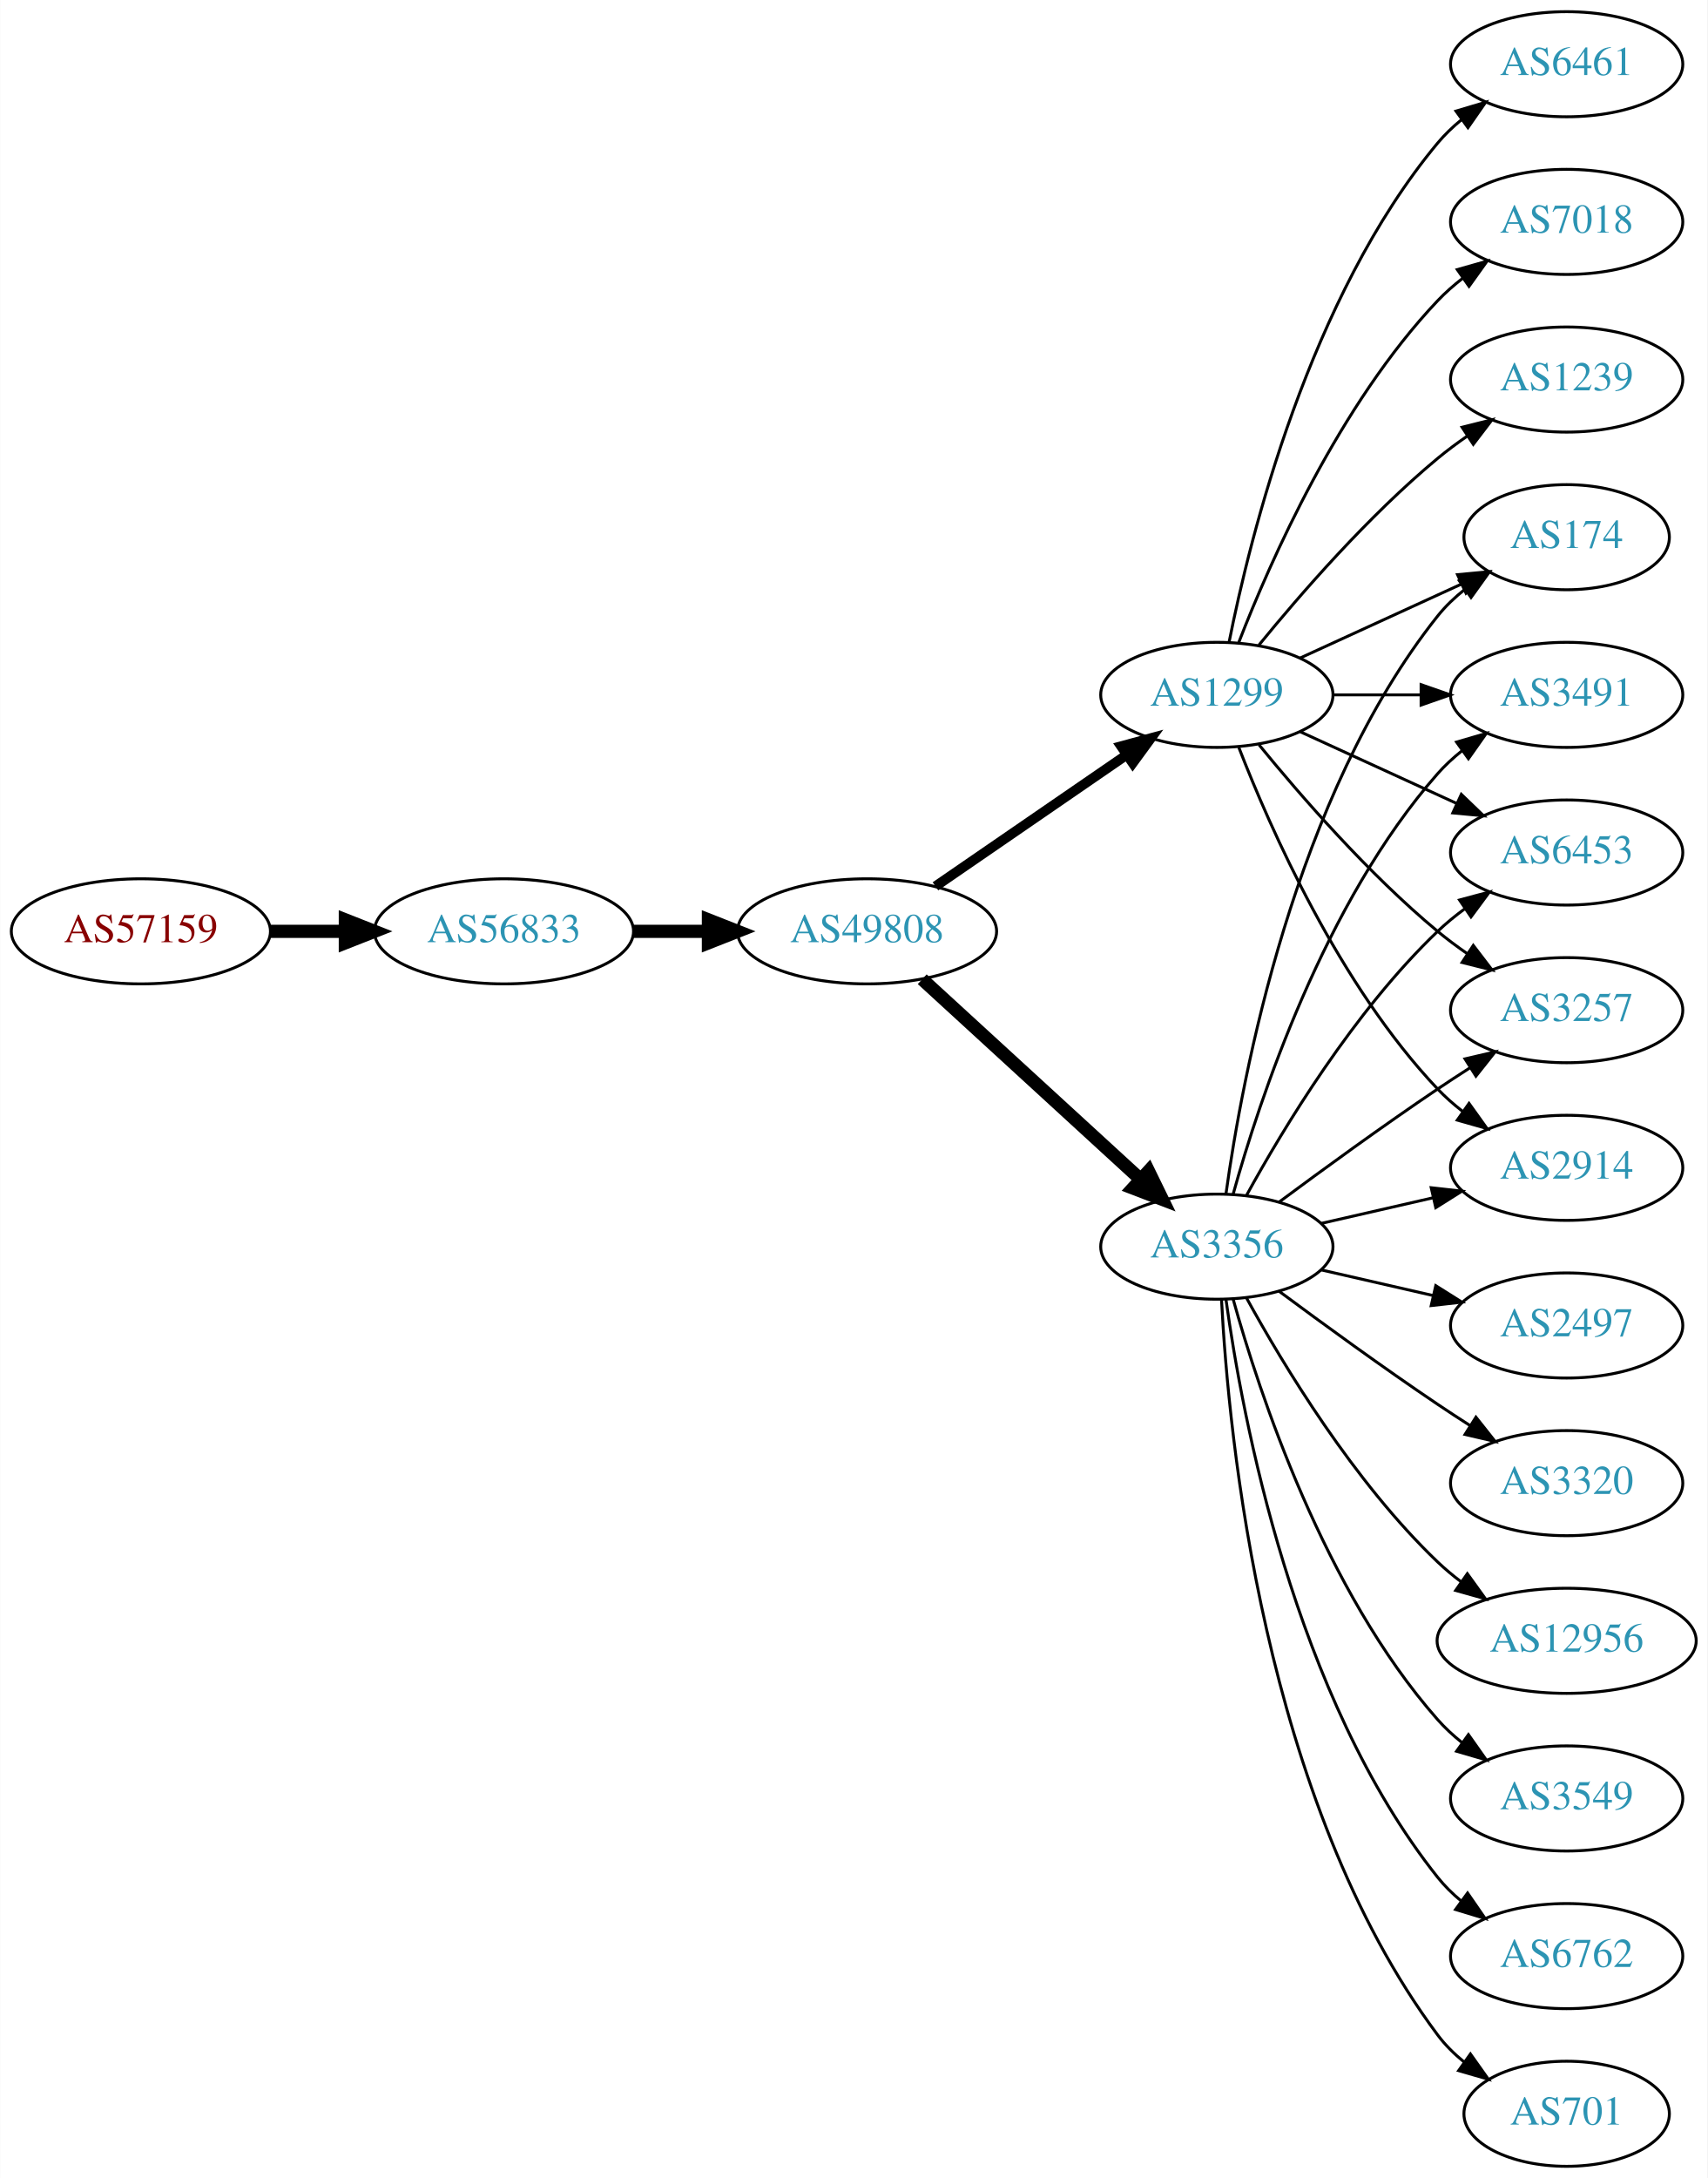
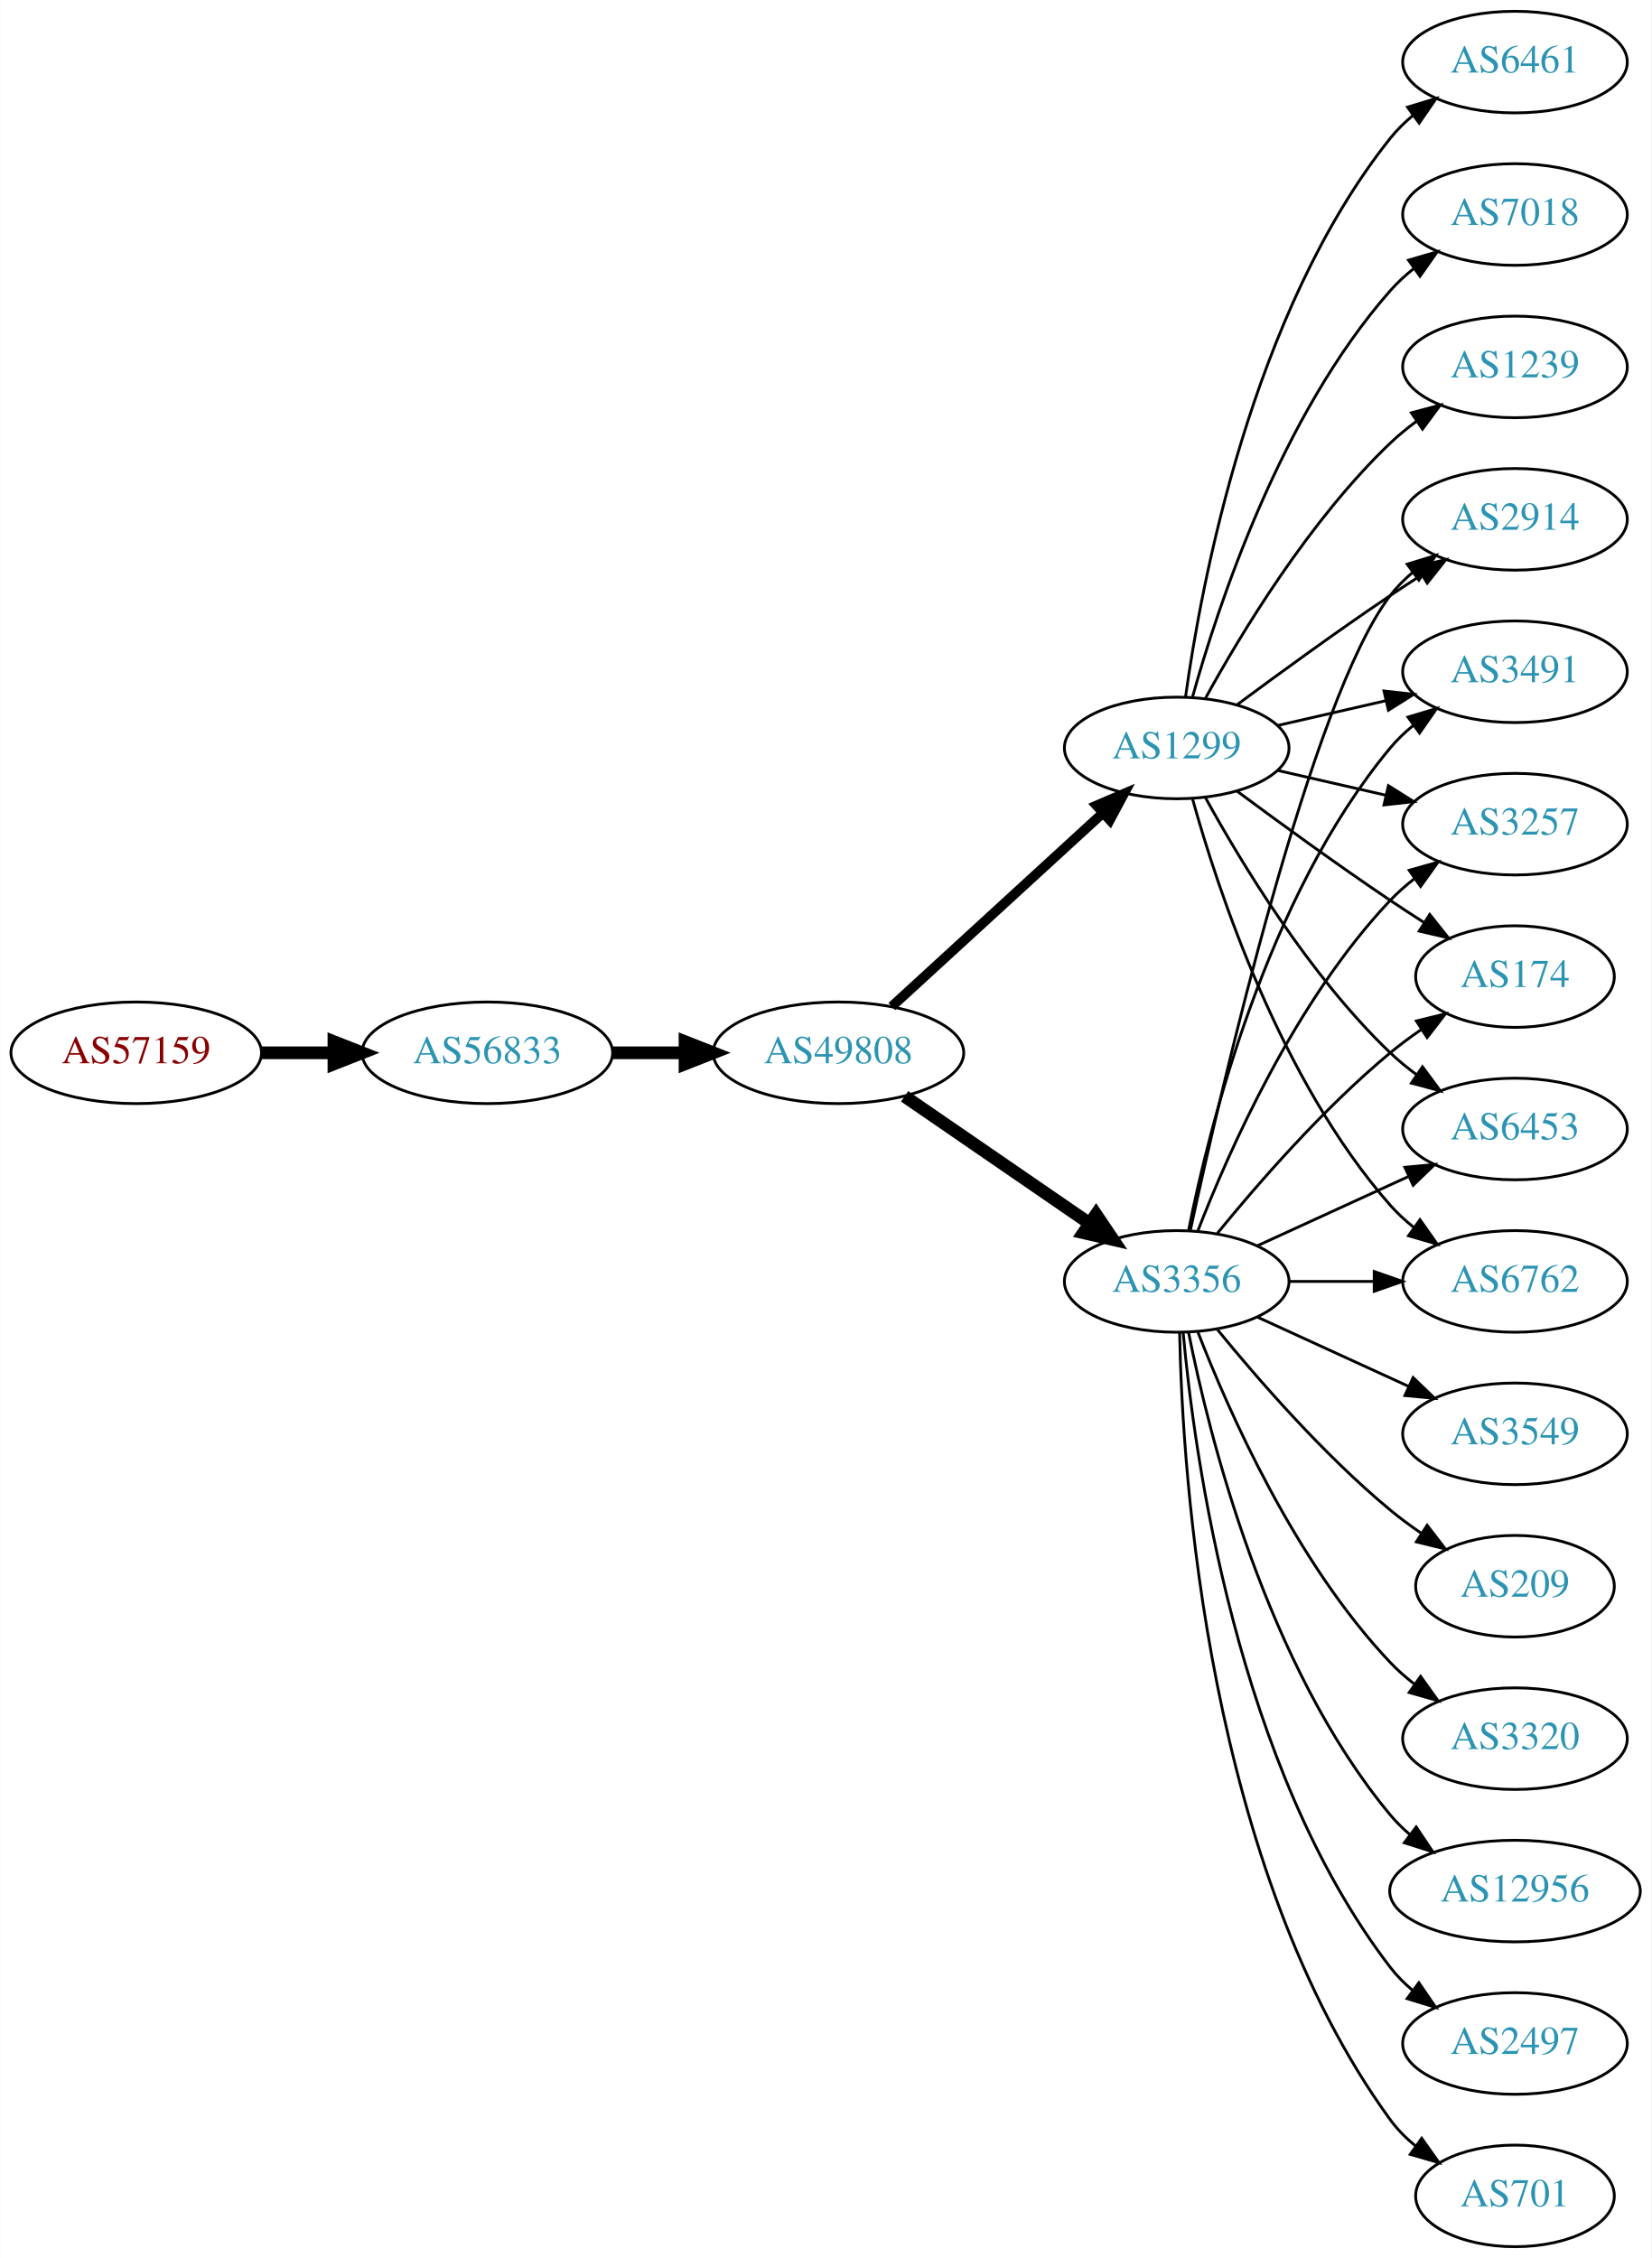
- <svg xmlns="http://www.w3.org/2000/svg" xmlns:xlink="http://www.w3.org/1999/xlink" width="585pt" height="746pt" viewBox="0.00 0.00 584.86 746.00">
-   <g id="graph0" class="graph" transform="scale(1 1) rotate(0) translate(4 742)">
-     <polygon fill="white" stroke="none" points="-4,4 -4,-742 580.862,-742 580.862,4 -4,4" />
+ <svg xmlns="http://www.w3.org/2000/svg" xmlns:xlink="http://www.w3.org/1999/xlink" width="585pt" height="800pt" viewBox="0.00 0.00 584.86 800.00">
+   <g id="graph0" class="graph" transform="scale(1 1) rotate(0) translate(4 796)">
+     <polygon fill="white" stroke="none" points="-4,4 -4,-796 580.862,-796 580.862,4 -4,4" />
    <g id="node1" class="node">
      <g id="a_node1">
        <a xlink:href="/asn/57159" xlink:title="AS57159 ~ EVER Neuro Pharma GmbH [AT]">
          <ellipse fill="#ffffff" stroke="black" cx="44.196" cy="-423" rx="44.393" ry="18" />
          <text text-anchor="middle" x="44.196" y="-419.3" font-family="Times,serif" font-size="14.00" fill="#880000">AS57159</text>
        </a>
      </g>
    </g>
    <g id="node2" class="node">
      <g id="a_node2">
        <a xlink:href="/asn/56833" xlink:title="AS56833 ~ mieX.at [AT]">
          <ellipse fill="#ffffff" stroke="black" cx="168.588" cy="-423" rx="44.393" ry="18" />
          <text text-anchor="middle" x="168.588" y="-419.3" font-family="Times,serif" font-size="14.00" fill="#2c94b3">AS56833</text>
        </a>
      </g>
    </g>
    <g id="edge1" class="edge">
      <path fill="none" stroke="black" stroke-width="4.5" d="M88.692,-423C96.898,-423 105.569,-423 114.041,-423" />
      <polygon fill="black" stroke="black" stroke-width="4.5" points="114.233,-426.938 124.233,-423 114.233,-419.063 114.233,-426.938" />
    </g>
    <g id="node3" class="node">
      <g id="a_node3">
        <a xlink:href="/asn/49808" xlink:title="AS49808 ~ POWERSPEED-AS [AT]">
          <ellipse fill="#ffffff" stroke="black" cx="292.98" cy="-423" rx="44.393" ry="18" />
          <text text-anchor="middle" x="292.98" y="-419.3" font-family="Times,serif" font-size="14.00" fill="#2c94b3">AS49808</text>
        </a>
      </g>
    </g>
    <g id="edge2" class="edge">
      <path fill="none" stroke="black" stroke-width="4.5" d="M213.084,-423C221.29,-423 229.961,-423 238.434,-423" />
      <polygon fill="black" stroke="black" stroke-width="4.5" points="238.625,-426.938 248.625,-423 238.625,-419.063 238.625,-426.938" />
    </g>
    <g id="node4" class="node">
      <g id="a_node4">
-         <a xlink:href="/asn/1299" xlink:title="AS1299 ~ Telia Carrier [EU]">
-           <ellipse fill="#ffffff" stroke="black" cx="412.823" cy="-504" rx="39.794" ry="18" />
-           <text text-anchor="middle" x="412.823" y="-500.3" font-family="Times,serif" font-size="14.00" fill="#2c94b3">AS1299</text>
+         <a xlink:href="/asn/3356" xlink:title="AS3356 ~ Level 3 Parent, LLC [US]">
+           <ellipse fill="#ffffff" stroke="black" cx="412.823" cy="-342" rx="39.794" ry="18" />
+           <text text-anchor="middle" x="412.823" y="-338.3" font-family="Times,serif" font-size="14.00" fill="#2c94b3">AS3356</text>
        </a>
      </g>
    </g>
    <g id="edge3" class="edge">
-       <path fill="none" stroke="black" stroke-width="3.375" d="M316.423,-438.426C335.004,-451.198 361.565,-469.455 381.945,-483.463" />
-       <polygon fill="black" stroke="black" stroke-width="3.375" points="380.036,-486.398 390.259,-489.178 384.001,-480.629 380.036,-486.398" />
+       <path fill="none" stroke="black" stroke-width="4.5" d="M316.423,-407.574C335.004,-394.802 361.565,-376.545 381.945,-362.537" />
+       <polygon fill="black" stroke="black" stroke-width="4.5" points="384.249,-365.731 390.259,-356.822 379.788,-359.242 384.249,-365.731" />
    </g>
    <g id="node5" class="node">
      <g id="a_node5">
-         <a xlink:href="/asn/3356" xlink:title="AS3356 ~ Level 3 Parent, LLC [US]">
-           <ellipse fill="#ffffff" stroke="black" cx="412.823" cy="-315" rx="39.794" ry="18" />
-           <text text-anchor="middle" x="412.823" y="-311.3" font-family="Times,serif" font-size="14.00" fill="#2c94b3">AS3356</text>
+         <a xlink:href="/asn/1299" xlink:title="AS1299 ~ Telia Carrier [EU]">
+           <ellipse fill="#ffffff" stroke="black" cx="412.823" cy="-531" rx="39.794" ry="18" />
+           <text text-anchor="middle" x="412.823" y="-527.3" font-family="Times,serif" font-size="14.00" fill="#2c94b3">AS1299</text>
        </a>
      </g>
    </g>
    <g id="edge4" class="edge">
-       <path fill="none" stroke="black" stroke-width="4.5" d="M311.878,-406.597C331.806,-388.333 364.164,-358.678 386.641,-338.079" />
-       <polygon fill="black" stroke="black" stroke-width="4.5" points="389.431,-340.863 394.143,-331.203 384.11,-335.057 389.431,-340.863" />
+       <path fill="none" stroke="black" stroke-width="3.462" d="M311.878,-439.403C331.806,-457.667 364.164,-487.322 386.641,-507.921" />
+       <polygon fill="black" stroke="black" stroke-width="3.462" points="384.406,-510.62 394.143,-514.797 389.135,-505.46 384.406,-510.62" />
    </g>
    <g id="node6" class="node">
      <g id="a_node6">
-         <a xlink:href="/asn/6461" xlink:title="AS6461 ~ Zayo Bandwidth [US]">
-           <ellipse fill="#ffffff" stroke="black" cx="532.666" cy="-720" rx="39.794" ry="18" />
-           <text text-anchor="middle" x="532.666" y="-716.3" font-family="Times,serif" font-size="14.00" fill="#2c94b3">AS6461</text>
+         <a xlink:href="/asn/12956" xlink:title="AS12956 ~ TELXIUS [ES]">
+           <ellipse fill="#ffffff" stroke="black" cx="532.666" cy="-126" rx="44.393" ry="18" />
+           <text text-anchor="middle" x="532.666" y="-122.3" font-family="Times,serif" font-size="14.00" fill="#2c94b3">AS12956</text>
        </a>
      </g>
    </g>
    <g id="edge5" class="edge">
-       <path fill="none" stroke="black" d="M417.022,-522.073C424.185,-558.141 444.46,-640.125 488.469,-693 490.874,-695.889 493.671,-698.563 496.663,-701.013" />
-       <polygon fill="black" stroke="black" points="494.751,-703.95 504.906,-706.973 498.853,-698.277 494.751,-703.95" />
+       <path fill="none" stroke="black" d="M417.022,-323.927C424.185,-287.859 444.46,-205.875 488.469,-153 490.563,-150.485 492.953,-148.133 495.511,-145.949" />
+       <polygon fill="black" stroke="black" points="497.662,-148.711 503.559,-139.909 493.46,-143.113 497.662,-148.711" />
    </g>
    <g id="node7" class="node">
      <g id="a_node7">
-         <a xlink:href="/asn/7018" xlink:title="AS7018 ~ AT&amp;T Services, Inc. [US]">
-           <ellipse fill="#ffffff" stroke="black" cx="532.666" cy="-666" rx="39.794" ry="18" />
-           <text text-anchor="middle" x="532.666" y="-662.3" font-family="Times,serif" font-size="14.00" fill="#2c94b3">AS7018</text>
+         <a xlink:href="/asn/174" xlink:title="AS174 ~ Cogent Communications [US]">
+           <ellipse fill="#ffffff" stroke="black" cx="532.666" cy="-450" rx="35.194" ry="18" />
+           <text text-anchor="middle" x="532.666" y="-446.3" font-family="Times,serif" font-size="14.00" fill="#2c94b3">AS174</text>
        </a>
      </g>
    </g>
    <g id="edge6" class="edge">
-       <path fill="none" stroke="black" d="M420.346,-521.994C431.097,-549.728 454.754,-603.429 488.469,-639 491.055,-641.728 493.973,-644.294 497.041,-646.677" />
-       <polygon fill="black" stroke="black" points="495.195,-649.658 505.389,-652.543 499.219,-643.93 495.195,-649.658" />
+       <path fill="none" stroke="black" d="M427.242,-359.065C441.357,-376.375 464.771,-403.345 488.469,-423 491.933,-425.872 495.725,-428.669 499.58,-431.308" />
+       <polygon fill="black" stroke="black" points="497.722,-434.275 508.012,-436.797 501.541,-428.408 497.722,-434.275" />
    </g>
    <g id="node8" class="node">
      <g id="a_node8">
-         <a xlink:href="/asn/1239" xlink:title="AS1239 ~ Sprint [US]">
-           <ellipse fill="#ffffff" stroke="black" cx="532.666" cy="-612" rx="39.794" ry="18" />
-           <text text-anchor="middle" x="532.666" y="-608.3" font-family="Times,serif" font-size="14.00" fill="#2c94b3">AS1239</text>
+         <a xlink:href="/asn/6453" xlink:title="AS6453 ~ TATA COMMUNICATIONS (AMERICA) INC [US]">
+           <ellipse fill="#ffffff" stroke="black" cx="532.666" cy="-396" rx="39.794" ry="18" />
+           <text text-anchor="middle" x="532.666" y="-392.3" font-family="Times,serif" font-size="14.00" fill="#2c94b3">AS6453</text>
        </a>
      </g>
    </g>
    <g id="edge7" class="edge">
-       <path fill="none" stroke="black" d="M427.242,-521.065C441.357,-538.375 464.771,-565.345 488.469,-585 491.686,-587.668 495.186,-590.27 498.757,-592.741" />
-       <polygon fill="black" stroke="black" points="496.835,-595.666 507.113,-598.236 500.68,-589.817 496.835,-595.666" />
+       <path fill="none" stroke="black" d="M441.452,-354.661C457.409,-361.973 477.679,-371.261 494.962,-379.181" />
+       <polygon fill="black" stroke="black" points="493.661,-382.435 504.21,-383.419 496.577,-376.071 493.661,-382.435" />
    </g>
    <g id="node9" class="node">
      <g id="a_node9">
-         <a xlink:href="/asn/3257" xlink:title="AS3257 ~ GTT [DE]">
-           <ellipse fill="#ffffff" stroke="black" cx="532.666" cy="-396" rx="39.794" ry="18" />
-           <text text-anchor="middle" x="532.666" y="-392.3" font-family="Times,serif" font-size="14.00" fill="#2c94b3">AS3257</text>
+         <a xlink:href="/asn/6762" xlink:title="AS6762 ~ TELECOM ITALIA SPARKLE S.p.A. [IT]">
+           <ellipse fill="#ffffff" stroke="black" cx="532.666" cy="-342" rx="39.794" ry="18" />
+           <text text-anchor="middle" x="532.666" y="-338.3" font-family="Times,serif" font-size="14.00" fill="#2c94b3">AS6762</text>
        </a>
      </g>
    </g>
    <g id="edge8" class="edge">
-       <path fill="none" stroke="black" d="M427.242,-486.935C441.357,-469.625 464.771,-442.655 488.469,-423 491.686,-420.332 495.186,-417.73 498.757,-415.259" />
-       <polygon fill="black" stroke="black" points="500.68,-418.183 507.113,-409.764 496.835,-412.334 500.68,-418.183" />
+       <path fill="none" stroke="black" d="M452.736,-342C462.289,-342 472.639,-342 482.601,-342" />
+       <polygon fill="black" stroke="black" points="482.794,-345.5 492.794,-342 482.794,-338.5 482.794,-345.5" />
    </g>
    <g id="node10" class="node">
      <g id="a_node10">
        <a xlink:href="/asn/2914" xlink:title="AS2914 ~ NTT America, Inc. [US]">
-           <ellipse fill="#ffffff" stroke="black" cx="532.666" cy="-342" rx="39.794" ry="18" />
-           <text text-anchor="middle" x="532.666" y="-338.3" font-family="Times,serif" font-size="14.00" fill="#2c94b3">AS2914</text>
+           <ellipse fill="#ffffff" stroke="black" cx="532.666" cy="-612" rx="39.794" ry="18" />
+           <text text-anchor="middle" x="532.666" y="-608.3" font-family="Times,serif" font-size="14.00" fill="#2c94b3">AS2914</text>
        </a>
      </g>
    </g>
    <g id="edge9" class="edge">
-       <path fill="none" stroke="black" d="M420.346,-486.006C431.097,-458.272 454.754,-404.571 488.469,-369 491.055,-366.272 493.973,-363.706 497.041,-361.323" />
-       <polygon fill="black" stroke="black" points="499.219,-364.07 505.389,-355.457 495.195,-358.342 499.219,-364.07" />
+       <path fill="none" stroke="black" d="M417.684,-360.225C428.552,-410.271 460.439,-548.516 488.469,-585 490.759,-587.981 493.479,-590.716 496.424,-593.205" />
+       <polygon fill="black" stroke="black" points="494.47,-596.113 504.6,-599.218 498.618,-590.473 494.47,-596.113" />
    </g>
    <g id="node11" class="node">
      <g id="a_node11">
-         <a xlink:href="/asn/174" xlink:title="AS174 ~ Cogent Communications [US]">
-           <ellipse fill="#ffffff" stroke="black" cx="532.666" cy="-558" rx="35.194" ry="18" />
-           <text text-anchor="middle" x="532.666" y="-554.3" font-family="Times,serif" font-size="14.00" fill="#2c94b3">AS174</text>
+         <a xlink:href="/asn/2497" xlink:title="AS2497 ~ Internet Initiative Japan Inc. [JP]">
+           <ellipse fill="#ffffff" stroke="black" cx="532.666" cy="-72" rx="39.794" ry="18" />
+           <text text-anchor="middle" x="532.666" y="-68.3" font-family="Times,serif" font-size="14.00" fill="#2c94b3">AS2497</text>
        </a>
      </g>
    </g>
    <g id="edge10" class="edge">
-       <path fill="none" stroke="black" d="M441.452,-516.661C457.868,-524.183 478.85,-533.798 496.446,-541.861" />
-       <polygon fill="black" stroke="black" points="495.275,-545.174 505.824,-546.158 498.191,-538.811 495.275,-545.174" />
+       <path fill="none" stroke="black" d="M415.107,-323.883C419.005,-280.668 434.022,-169.869 488.469,-99 490.759,-96.019 493.479,-93.284 496.424,-90.796" />
+       <polygon fill="black" stroke="black" points="498.618,-93.527 504.6,-84.782 494.47,-87.888 498.618,-93.527" />
    </g>
    <g id="node12" class="node">
      <g id="a_node12">
        <a xlink:href="/asn/3491" xlink:title="AS3491 ~ PCCW Global, Inc. [US]">
-           <ellipse fill="#ffffff" stroke="black" cx="532.666" cy="-504" rx="39.794" ry="18" />
-           <text text-anchor="middle" x="532.666" y="-500.3" font-family="Times,serif" font-size="14.00" fill="#2c94b3">AS3491</text>
+           <ellipse fill="#ffffff" stroke="black" cx="532.666" cy="-558" rx="39.794" ry="18" />
+           <text text-anchor="middle" x="532.666" y="-554.3" font-family="Times,serif" font-size="14.00" fill="#2c94b3">AS3491</text>
        </a>
      </g>
    </g>
    <g id="edge11" class="edge">
-       <path fill="none" stroke="black" d="M452.736,-504C462.289,-504 472.639,-504 482.601,-504" />
-       <polygon fill="black" stroke="black" points="482.794,-507.5 492.794,-504 482.794,-500.5 482.794,-507.5" />
+       <path fill="none" stroke="black" d="M417.022,-360.073C424.185,-396.141 444.46,-478.125 488.469,-531 490.874,-533.889 493.671,-536.563 496.663,-539.013" />
+       <polygon fill="black" stroke="black" points="494.751,-541.95 504.906,-544.973 498.853,-536.277 494.751,-541.95" />
    </g>
    <g id="node13" class="node">
      <g id="a_node13">
-         <a xlink:href="/asn/6453" xlink:title="AS6453 ~ TATA COMMUNICATIONS (AMERICA) INC [US]">
-           <ellipse fill="#ffffff" stroke="black" cx="532.666" cy="-450" rx="39.794" ry="18" />
-           <text text-anchor="middle" x="532.666" y="-446.3" font-family="Times,serif" font-size="14.00" fill="#2c94b3">AS6453</text>
-         </a>
-       </g>
-     </g>
-     <g id="edge12" class="edge">
-       <path fill="none" stroke="black" d="M441.452,-491.339C457.409,-484.027 477.679,-474.739 494.962,-466.819" />
-       <polygon fill="black" stroke="black" points="496.577,-469.929 504.21,-462.581 493.661,-463.565 496.577,-469.929" />
-     </g>
-     <g id="edge20" class="edge">
-       <path fill="none" stroke="black" d="M434.153,-330.277C449.016,-341.304 469.76,-356.407 488.469,-369 492.018,-371.389 495.769,-373.839 499.517,-376.242" />
-       <polygon fill="black" stroke="black" points="497.843,-379.325 508.166,-381.712 501.585,-373.409 497.843,-379.325" />
-     </g>
-     <g id="edge22" class="edge">
-       <path fill="none" stroke="black" d="M448.542,-322.955C460.542,-325.704 474.163,-328.825 486.856,-331.733" />
-       <polygon fill="black" stroke="black" points="486.258,-335.187 496.787,-334.009 487.821,-328.364 486.258,-335.187" />
-     </g>
-     <g id="edge16" class="edge">
-       <path fill="none" stroke="black" d="M415.962,-333.17C421.462,-372.974 439.288,-469.233 488.469,-531 491.134,-534.347 494.334,-537.393 497.773,-540.132" />
-       <polygon fill="black" stroke="black" points="495.89,-543.087 506.086,-545.965 499.91,-537.357 495.89,-543.087" />
-     </g>
-     <g id="edge18" class="edge">
-       <path fill="none" stroke="black" d="M418.396,-332.946C427.302,-364.995 449.586,-432.842 488.469,-477 490.953,-479.821 493.803,-482.449 496.829,-484.871" />
-       <polygon fill="black" stroke="black" points="494.946,-487.828 505.118,-490.791 499.014,-482.131 494.946,-487.828" />
-     </g>
-     <g id="edge19" class="edge">
-       <path fill="none" stroke="black" d="M423.064,-332.713C435.61,-355.561 459.787,-395.611 488.469,-423 491.338,-425.739 494.527,-428.347 497.836,-430.785" />
-       <polygon fill="black" stroke="black" points="495.959,-433.742 506.195,-436.477 499.899,-427.956 495.959,-433.742" />
-     </g>
-     <g id="node14" class="node">
-       <g id="a_node14">
-         <a xlink:href="/asn/2497" xlink:title="AS2497 ~ Internet Initiative Japan Inc. [JP]">
-           <ellipse fill="#ffffff" stroke="black" cx="532.666" cy="-288" rx="39.794" ry="18" />
-           <text text-anchor="middle" x="532.666" y="-284.3" font-family="Times,serif" font-size="14.00" fill="#2c94b3">AS2497</text>
-         </a>
-       </g>
-     </g>
-     <g id="edge13" class="edge">
-       <path fill="none" stroke="black" d="M448.542,-307.045C460.542,-304.296 474.163,-301.175 486.856,-298.267" />
-       <polygon fill="black" stroke="black" points="487.821,-301.636 496.787,-295.991 486.258,-294.813 487.821,-301.636" />
-     </g>
-     <g id="node15" class="node">
-       <g id="a_node15">
-         <a xlink:href="/asn/3320" xlink:title="AS3320 ~ DTAG [DE]">
-           <ellipse fill="#ffffff" stroke="black" cx="532.666" cy="-234" rx="39.794" ry="18" />
-           <text text-anchor="middle" x="532.666" y="-230.3" font-family="Times,serif" font-size="14.00" fill="#2c94b3">AS3320</text>
-         </a>
-       </g>
-     </g>
-     <g id="edge14" class="edge">
-       <path fill="none" stroke="black" d="M434.153,-299.723C449.016,-288.696 469.76,-273.593 488.469,-261 492.018,-258.611 495.769,-256.161 499.517,-253.758" />
-       <polygon fill="black" stroke="black" points="501.585,-256.591 508.166,-248.288 497.843,-250.675 501.585,-256.591" />
-     </g>
-     <g id="node16" class="node">
-       <g id="a_node16">
-         <a xlink:href="/asn/12956" xlink:title="AS12956 ~ TELXIUS [ES]">
-           <ellipse fill="#ffffff" stroke="black" cx="532.666" cy="-180" rx="44.393" ry="18" />
-           <text text-anchor="middle" x="532.666" y="-176.3" font-family="Times,serif" font-size="14.00" fill="#2c94b3">AS12956</text>
-         </a>
-       </g>
-     </g>
-     <g id="edge15" class="edge">
-       <path fill="none" stroke="black" d="M423.064,-297.287C435.61,-274.439 459.787,-234.389 488.469,-207 490.976,-204.607 493.727,-202.313 496.59,-200.145" />
-       <polygon fill="black" stroke="black" points="498.641,-202.982 504.84,-194.39 494.636,-197.241 498.641,-202.982" />
-     </g>
-     <g id="node17" class="node">
-       <g id="a_node17">
-         <a xlink:href="/asn/3549" xlink:title="AS3549 ~ Level 3 Parent, LLC [US]">
-           <ellipse fill="#ffffff" stroke="black" cx="532.666" cy="-126" rx="39.794" ry="18" />
-           <text text-anchor="middle" x="532.666" y="-122.3" font-family="Times,serif" font-size="14.00" fill="#2c94b3">AS3549</text>
-         </a>
-       </g>
-     </g>
-     <g id="edge17" class="edge">
-       <path fill="none" stroke="black" d="M418.396,-297.054C427.302,-265.005 449.586,-197.158 488.469,-153 490.953,-150.179 493.803,-147.551 496.829,-145.129" />
-       <polygon fill="black" stroke="black" points="499.014,-147.869 505.118,-139.209 494.946,-142.172 499.014,-147.869" />
-     </g>
-     <g id="node18" class="node">
-       <g id="a_node18">
-         <a xlink:href="/asn/6762" xlink:title="AS6762 ~ TELECOM ITALIA SPARKLE S.p.A. [IT]">
-           <ellipse fill="#ffffff" stroke="black" cx="532.666" cy="-72" rx="39.794" ry="18" />
-           <text text-anchor="middle" x="532.666" y="-68.3" font-family="Times,serif" font-size="14.00" fill="#2c94b3">AS6762</text>
-         </a>
-       </g>
-     </g>
-     <g id="edge21" class="edge">
-       <path fill="none" stroke="black" d="M415.962,-296.83C421.462,-257.026 439.288,-160.767 488.469,-99 490.811,-96.06 493.565,-93.351 496.531,-90.879" />
-       <polygon fill="black" stroke="black" points="498.723,-93.612 504.737,-84.89 494.596,-87.958 498.723,-93.612" />
-     </g>
-     <g id="node19" class="node">
-       <g id="a_node19">
        <a xlink:href="/asn/701" xlink:title="AS701 ~ UUNET [US]">
          <ellipse fill="#ffffff" stroke="black" cx="532.666" cy="-18" rx="35.194" ry="18" />
          <text text-anchor="middle" x="532.666" y="-14.3" font-family="Times,serif" font-size="14.00" fill="#2c94b3">AS701</text>
        </a>
      </g>
    </g>
+     <g id="edge12" class="edge">
+       <path fill="none" stroke="black" d="M413.855,-323.663C414.828,-273.921 423.547,-134.194 488.469,-45 490.987,-41.541 494.096,-38.425 497.482,-35.647" />
+       <polygon fill="black" stroke="black" points="499.621,-38.42 505.74,-29.771 495.563,-32.717 499.621,-38.42" />
+     </g>
+     <g id="node14" class="node">
+       <g id="a_node14">
+         <a xlink:href="/asn/3257" xlink:title="AS3257 ~ GTT [DE]">
+           <ellipse fill="#ffffff" stroke="black" cx="532.666" cy="-504" rx="39.794" ry="18" />
+           <text text-anchor="middle" x="532.666" y="-500.3" font-family="Times,serif" font-size="14.00" fill="#2c94b3">AS3257</text>
+         </a>
+       </g>
+     </g>
+     <g id="edge13" class="edge">
+       <path fill="none" stroke="black" d="M420.346,-359.994C431.097,-387.728 454.754,-441.429 488.469,-477 491.055,-479.728 493.973,-482.294 497.041,-484.677" />
+       <polygon fill="black" stroke="black" points="495.195,-487.658 505.389,-490.543 499.219,-481.93 495.195,-487.658" />
+     </g>
+     <g id="node15" class="node">
+       <g id="a_node15">
+         <a xlink:href="/asn/3549" xlink:title="AS3549 ~ Level 3 Parent, LLC [US]">
+           <ellipse fill="#ffffff" stroke="black" cx="532.666" cy="-288" rx="39.794" ry="18" />
+           <text text-anchor="middle" x="532.666" y="-284.3" font-family="Times,serif" font-size="14.00" fill="#2c94b3">AS3549</text>
+         </a>
+       </g>
+     </g>
+     <g id="edge14" class="edge">
+       <path fill="none" stroke="black" d="M441.452,-329.339C457.409,-322.027 477.679,-312.739 494.962,-304.819" />
+       <polygon fill="black" stroke="black" points="496.577,-307.929 504.21,-300.581 493.661,-301.565 496.577,-307.929" />
+     </g>
+     <g id="node16" class="node">
+       <g id="a_node16">
+         <a xlink:href="/asn/209" xlink:title="AS209 ~ CenturyLink Communications, LLC [US]">
+           <ellipse fill="#ffffff" stroke="black" cx="532.666" cy="-234" rx="35.194" ry="18" />
+           <text text-anchor="middle" x="532.666" y="-230.3" font-family="Times,serif" font-size="14.00" fill="#2c94b3">AS209</text>
+         </a>
+       </g>
+     </g>
+     <g id="edge15" class="edge">
+       <path fill="none" stroke="black" d="M427.242,-324.935C441.357,-307.625 464.771,-280.655 488.469,-261 491.933,-258.128 495.725,-255.331 499.58,-252.692" />
+       <polygon fill="black" stroke="black" points="501.541,-255.592 508.012,-247.203 497.722,-249.725 501.541,-255.592" />
+     </g>
+     <g id="node17" class="node">
+       <g id="a_node17">
+         <a xlink:href="/asn/3320" xlink:title="AS3320 ~ DTAG [DE]">
+           <ellipse fill="#ffffff" stroke="black" cx="532.666" cy="-180" rx="39.794" ry="18" />
+           <text text-anchor="middle" x="532.666" y="-176.3" font-family="Times,serif" font-size="14.00" fill="#2c94b3">AS3320</text>
+         </a>
+       </g>
+     </g>
+     <g id="edge16" class="edge">
+       <path fill="none" stroke="black" d="M420.346,-324.006C431.097,-296.272 454.754,-242.571 488.469,-207 491.055,-204.272 493.973,-201.706 497.041,-199.323" />
+       <polygon fill="black" stroke="black" points="499.219,-202.07 505.389,-193.457 495.195,-196.342 499.219,-202.07" />
+     </g>
+     <g id="edge22" class="edge">
+       <path fill="none" stroke="black" d="M434.153,-515.723C449.016,-504.696 469.76,-489.593 488.469,-477 492.287,-474.431 496.337,-471.79 500.367,-469.214" />
+       <polygon fill="black" stroke="black" points="502.471,-472.025 509.061,-463.729 498.736,-466.105 502.471,-472.025" />
+     </g>
+     <g id="edge25" class="edge">
+       <path fill="none" stroke="black" d="M423.064,-513.287C435.61,-490.439 459.787,-450.389 488.469,-423 491.338,-420.261 494.527,-417.653 497.836,-415.215" />
+       <polygon fill="black" stroke="black" points="499.899,-418.044 506.195,-409.523 495.959,-412.258 499.899,-418.044" />
+     </g>
    <g id="edge23" class="edge">
-       <path fill="none" stroke="black" d="M414.415,-296.977C416.791,-250.588 428.709,-125.107 488.469,-45 491.028,-41.571 494.161,-38.474 497.562,-35.705" />
-       <polygon fill="black" stroke="black" points="499.701,-38.479 505.835,-29.841 495.653,-32.769 499.701,-38.479" />
+       <path fill="none" stroke="black" d="M418.396,-513.054C427.302,-481.005 449.586,-413.158 488.469,-369 490.953,-366.179 493.803,-363.551 496.829,-361.129" />
+       <polygon fill="black" stroke="black" points="499.014,-363.869 505.118,-355.209 494.946,-358.172 499.014,-363.869" />
+     </g>
+     <g id="edge17" class="edge">
+       <path fill="none" stroke="black" d="M434.153,-546.277C449.016,-557.304 469.76,-572.407 488.469,-585 492.018,-587.389 495.769,-589.839 499.517,-592.242" />
+       <polygon fill="black" stroke="black" points="497.843,-595.325 508.166,-597.712 501.585,-589.409 497.843,-595.325" />
+     </g>
+     <g id="edge24" class="edge">
+       <path fill="none" stroke="black" d="M448.542,-538.955C460.542,-541.704 474.163,-544.825 486.856,-547.733" />
+       <polygon fill="black" stroke="black" points="486.258,-551.187 496.787,-550.009 487.821,-544.364 486.258,-551.187" />
+     </g>
+     <g id="edge20" class="edge">
+       <path fill="none" stroke="black" d="M448.542,-523.045C460.542,-520.296 474.163,-517.175 486.856,-514.267" />
+       <polygon fill="black" stroke="black" points="487.821,-517.636 496.787,-511.991 486.258,-510.813 487.821,-517.636" />
+     </g>
+     <g id="node18" class="node">
+       <g id="a_node18">
+         <a xlink:href="/asn/6461" xlink:title="AS6461 ~ Zayo Bandwidth [US]">
+           <ellipse fill="#ffffff" stroke="black" cx="532.666" cy="-774" rx="39.794" ry="18" />
+           <text text-anchor="middle" x="532.666" y="-770.3" font-family="Times,serif" font-size="14.00" fill="#2c94b3">AS6461</text>
+         </a>
+       </g>
+     </g>
+     <g id="edge18" class="edge">
+       <path fill="none" stroke="black" d="M415.962,-549.17C421.462,-588.974 439.288,-685.233 488.469,-747 490.811,-749.94 493.565,-752.649 496.531,-755.121" />
+       <polygon fill="black" stroke="black" points="494.596,-758.042 504.737,-761.11 498.723,-752.388 494.596,-758.042" />
+     </g>
+     <g id="node19" class="node">
+       <g id="a_node19">
+         <a xlink:href="/asn/7018" xlink:title="AS7018 ~ AT&amp;T Services, Inc. [US]">
+           <ellipse fill="#ffffff" stroke="black" cx="532.666" cy="-720" rx="39.794" ry="18" />
+           <text text-anchor="middle" x="532.666" y="-716.3" font-family="Times,serif" font-size="14.00" fill="#2c94b3">AS7018</text>
+         </a>
+       </g>
+     </g>
+     <g id="edge19" class="edge">
+       <path fill="none" stroke="black" d="M418.396,-548.946C427.302,-580.995 449.586,-648.842 488.469,-693 490.953,-695.821 493.803,-698.449 496.829,-700.871" />
+       <polygon fill="black" stroke="black" points="494.946,-703.828 505.118,-706.791 499.014,-698.131 494.946,-703.828" />
+     </g>
+     <g id="node20" class="node">
+       <g id="a_node20">
+         <a xlink:href="/asn/1239" xlink:title="AS1239 ~ Sprint [US]">
+           <ellipse fill="#ffffff" stroke="black" cx="532.666" cy="-666" rx="39.794" ry="18" />
+           <text text-anchor="middle" x="532.666" y="-662.3" font-family="Times,serif" font-size="14.00" fill="#2c94b3">AS1239</text>
+         </a>
+       </g>
+     </g>
+     <g id="edge21" class="edge">
+       <path fill="none" stroke="black" d="M423.064,-548.713C435.61,-571.561 459.787,-611.611 488.469,-639 491.338,-641.739 494.527,-644.347 497.836,-646.785" />
+       <polygon fill="black" stroke="black" points="495.959,-649.742 506.195,-652.477 499.899,-643.956 495.959,-649.742" />
    </g>
  </g>
</svg>
